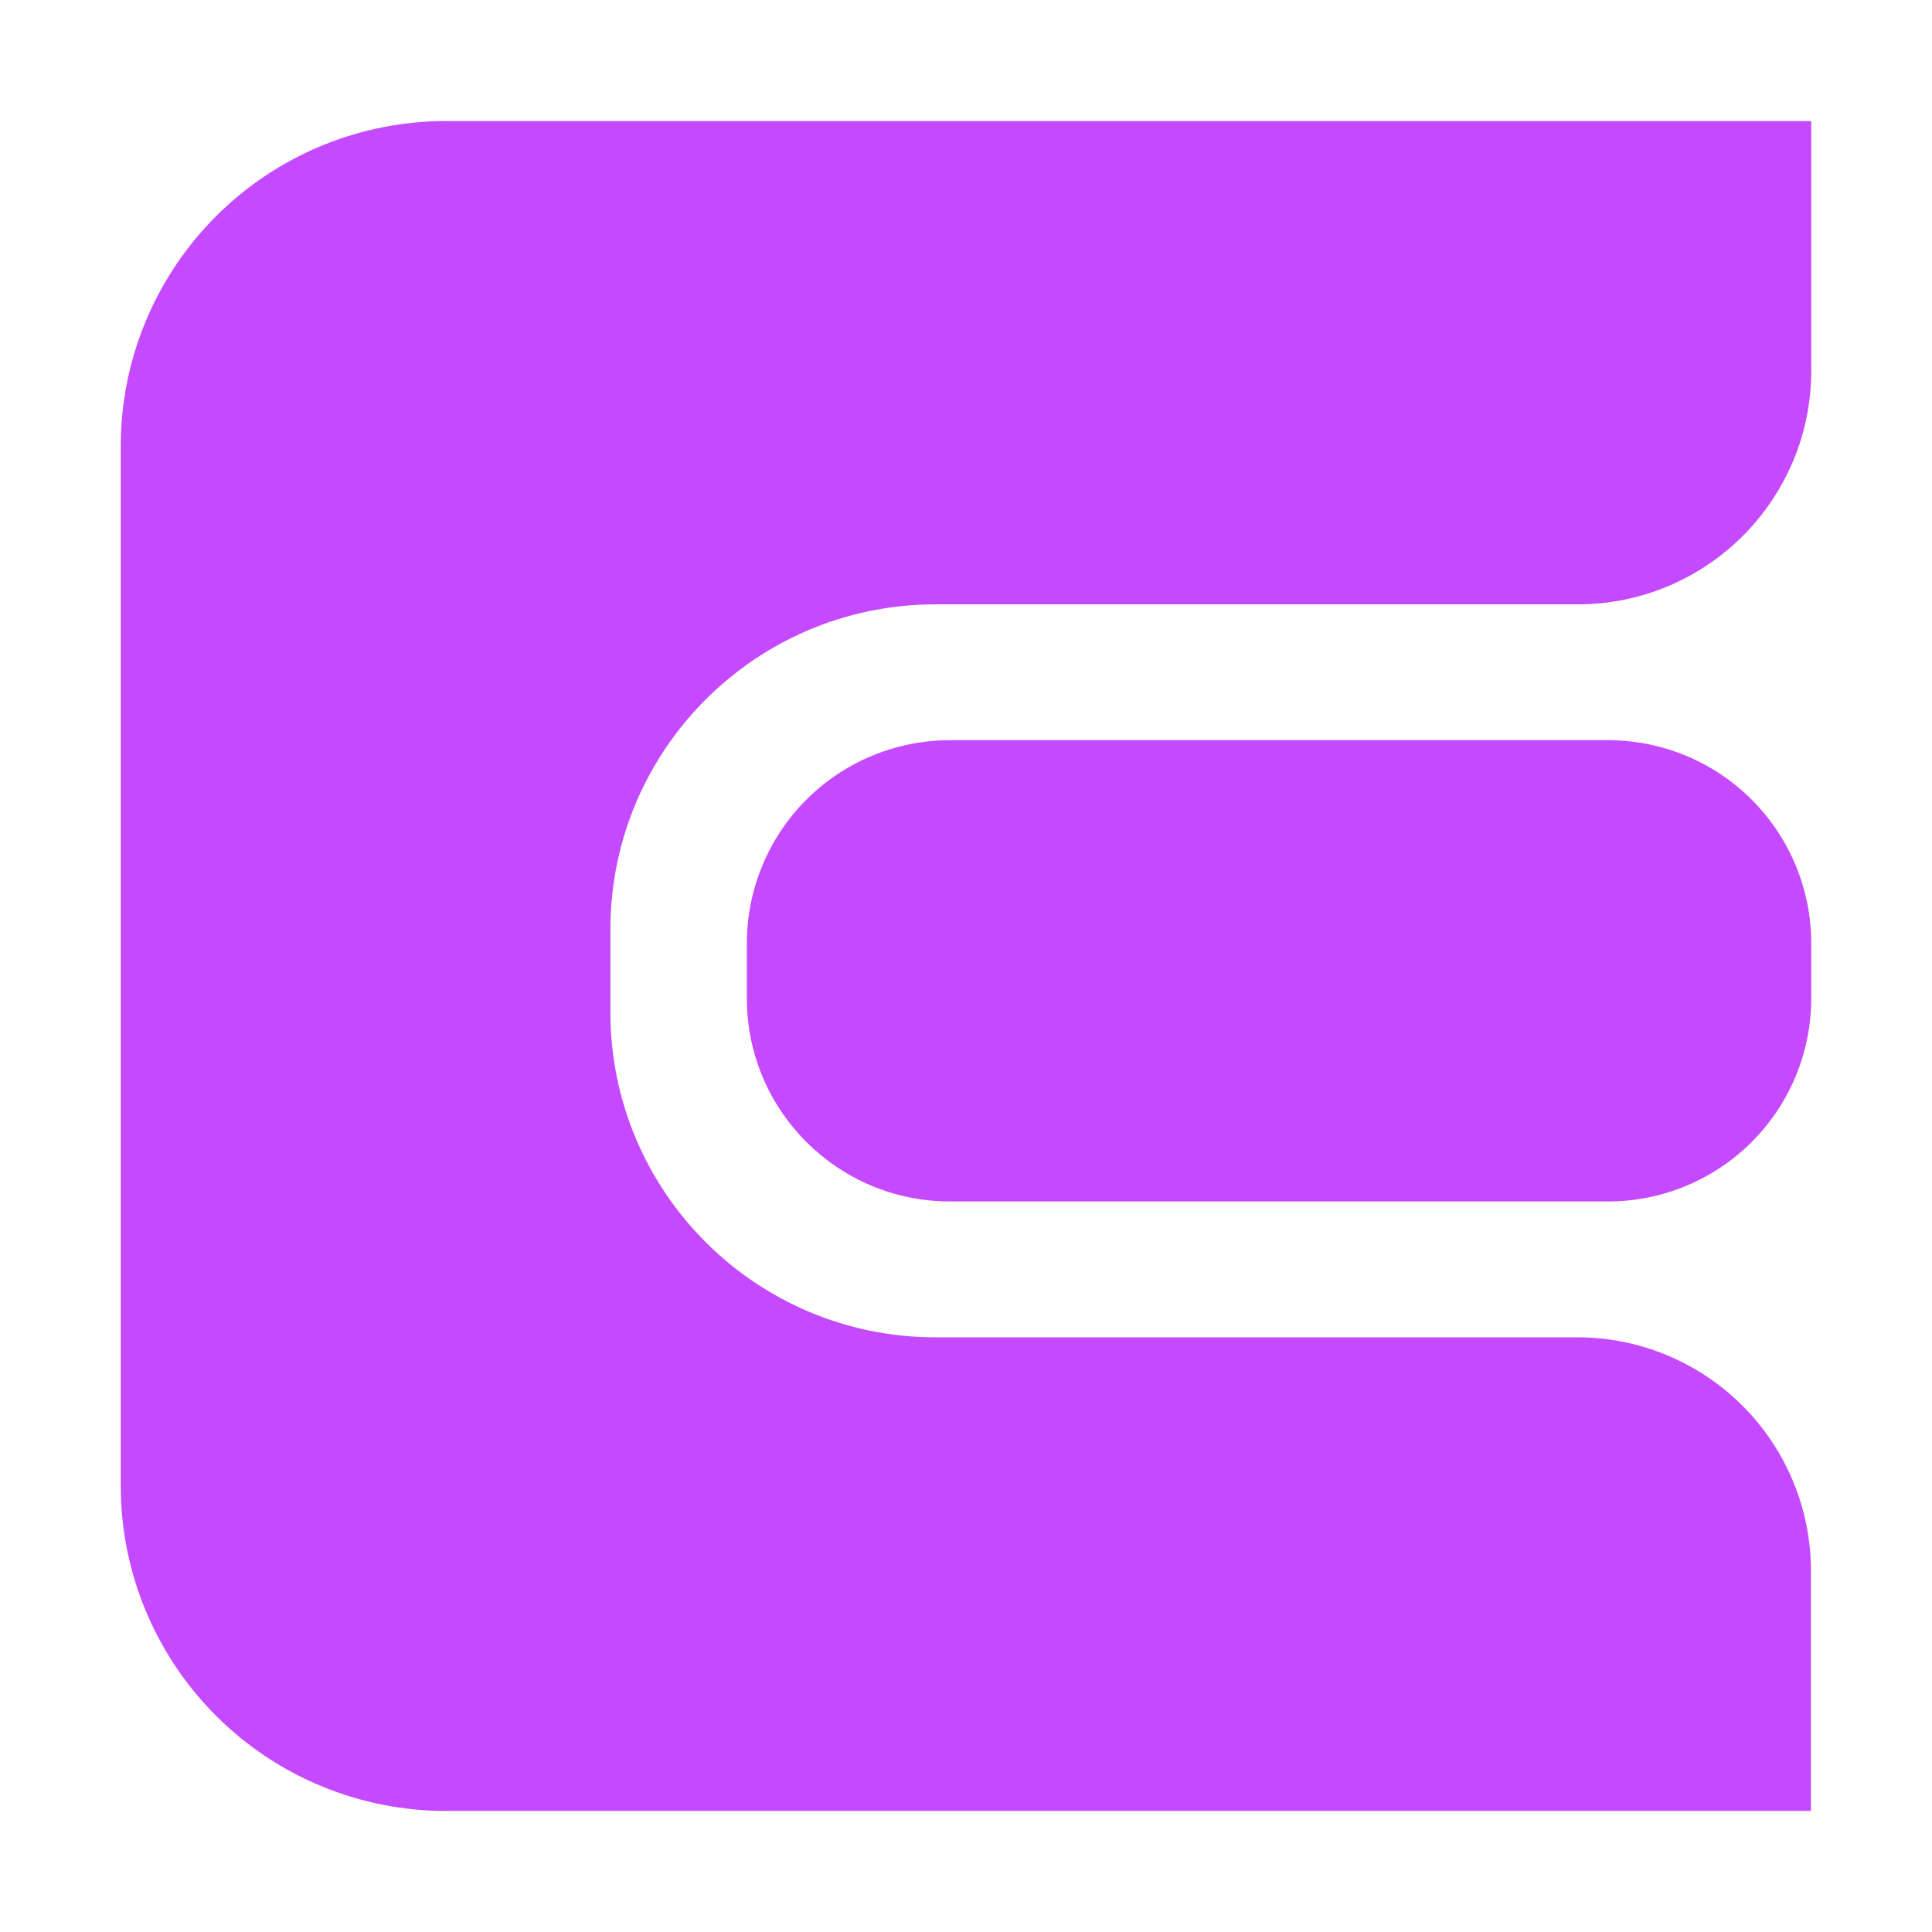
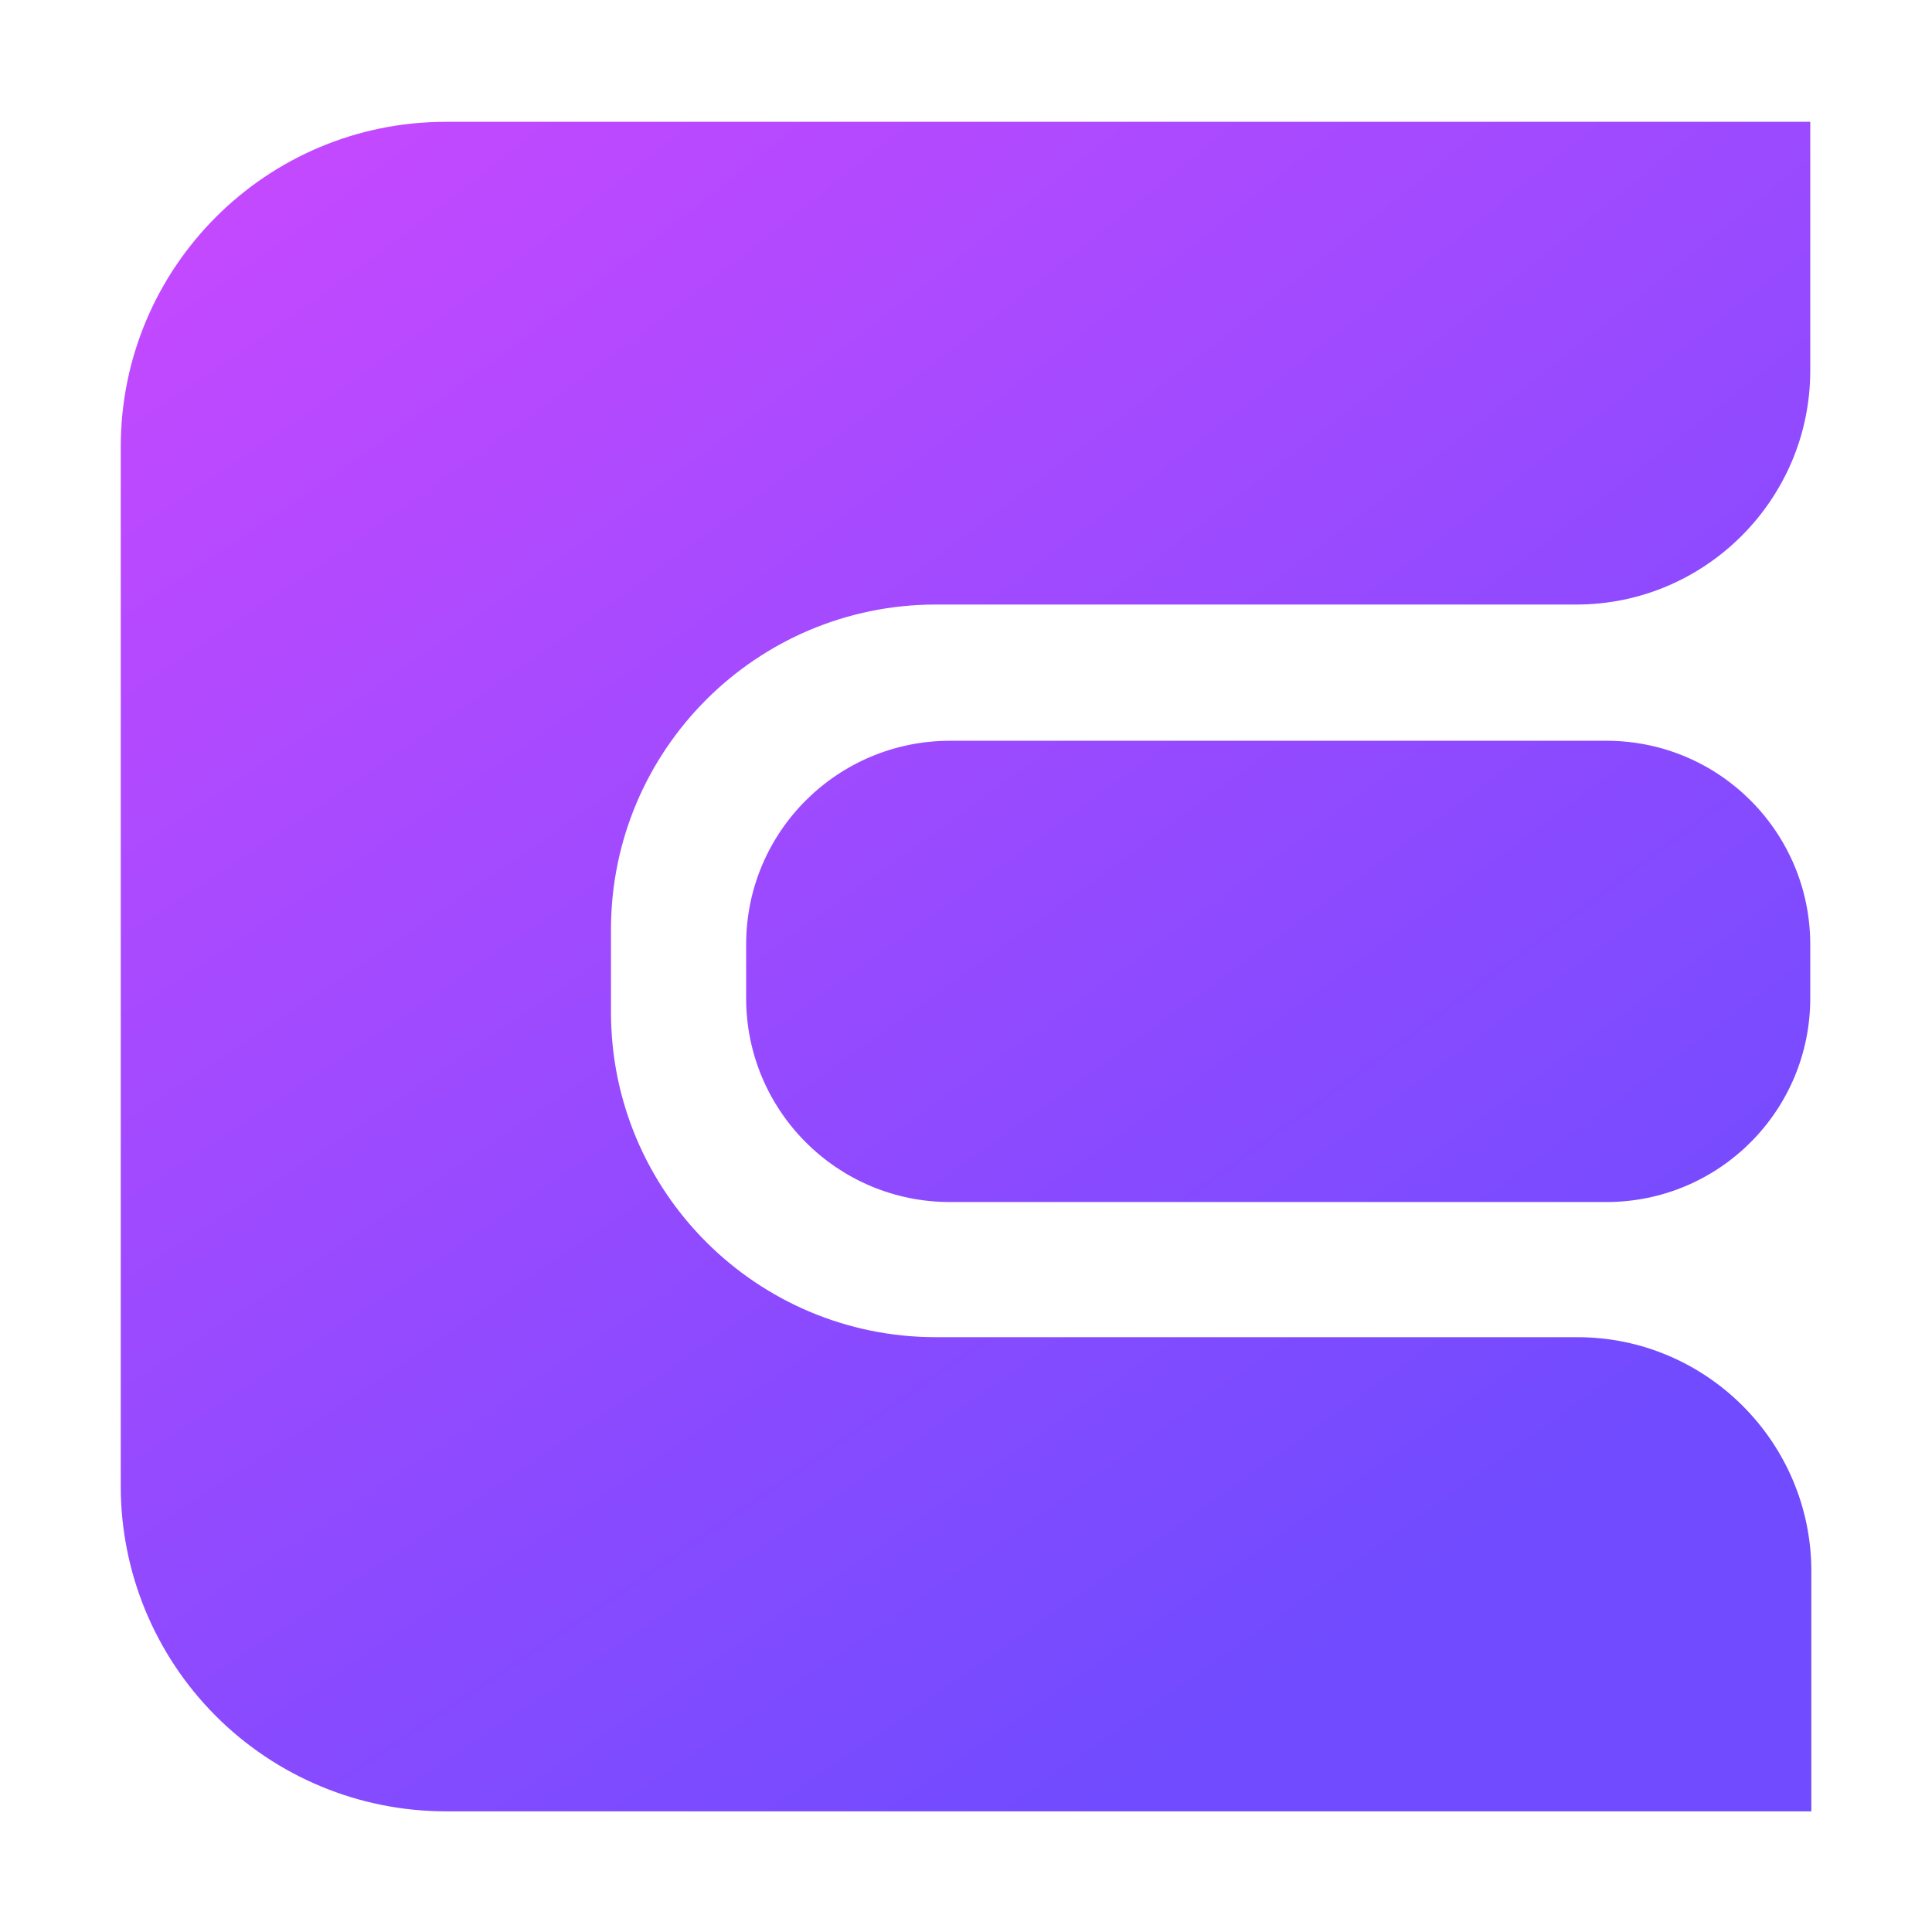
- <svg xmlns="http://www.w3.org/2000/svg" fill="#C54AFF" viewBox="0 0 64 64">
-   <path fill-rule="evenodd" d="M4 14.78A10.77 10.77 0 0 1 14.79 4.01H60v8.27a7.74 7.74 0 0 1-7.74 7.74H30.99a10.77 10.77 0 0 0-10.77 10.77v2.74A10.77 10.77 0 0 0 30.99 44.3h21.26a7.74 7.74 0 0 1 7.74 7.75v7.94H14.8A10.77 10.77 0 0 1 4 49.22zm27.46 9.74h21.8A6.73 6.73 0 0 1 60 31.26v1.8a6.73 6.73 0 0 1-6.73 6.74h-21.8a6.73 6.73 0 0 1-6.73-6.73v-1.81a6.73 6.73 0 0 1 6.73-6.74" clip-rule="evenodd" />
+ <svg xmlns="http://www.w3.org/2000/svg" viewBox="0 0 64 64">
+   <g transform="translate(4 .02)scale(3.55346)">
+     <path fill="url(#enk-a)" fill-rule="evenodd" d="M0 4.16a3.03 3.03 0 0 1 3.03-3.03h12.72v2.32c0 1.2-.98 2.18-2.18 2.18H7.6a3.03 3.03 0 0 0-3.03 3.03v.77a3.03 3.03 0 0 0 3.03 3.03h5.98c1.2 0 2.18.98 2.18 2.18v2.24H3.03A3.03 3.03 0 0 1 0 13.84zM7.72 6.9h6.14a1.9 1.9 0 0 1 1.89 1.9v.5a1.9 1.9 0 0 1-1.9 1.9H7.73a1.9 1.9 0 0 1-1.9-1.9v-.5c0-1.06.86-1.9 1.9-1.9" />
+     <defs>
+       <radialGradient id="enk-a" cx="0" cy="0" r="1" gradientTransform="rotate(55.38 -.44 .76)scale(22.3151 89.168)" gradientUnits="userSpaceOnUse">
+         <stop offset=".05" stop-color="#C549FF" />
+         <stop offset=".82" stop-color="#704BFF" />
+       </radialGradient>
+     </defs>
+   </g>
</svg>
